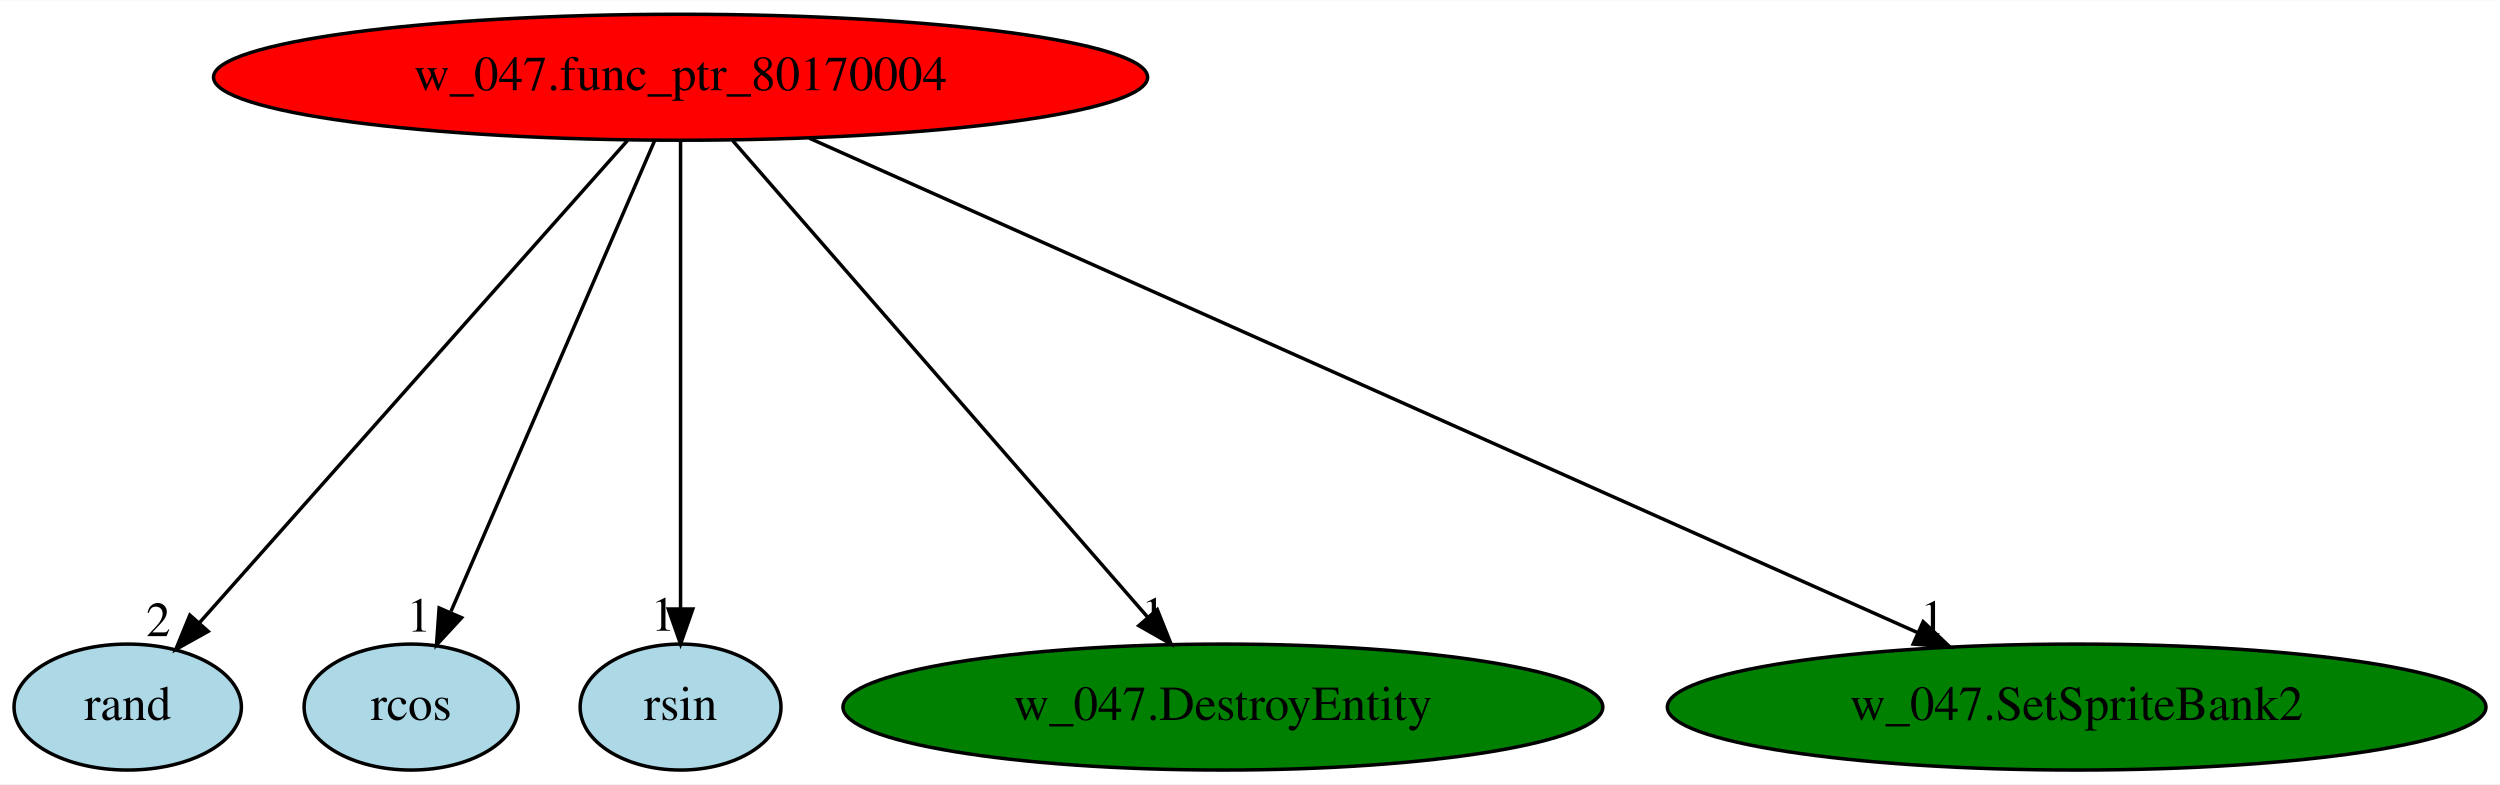
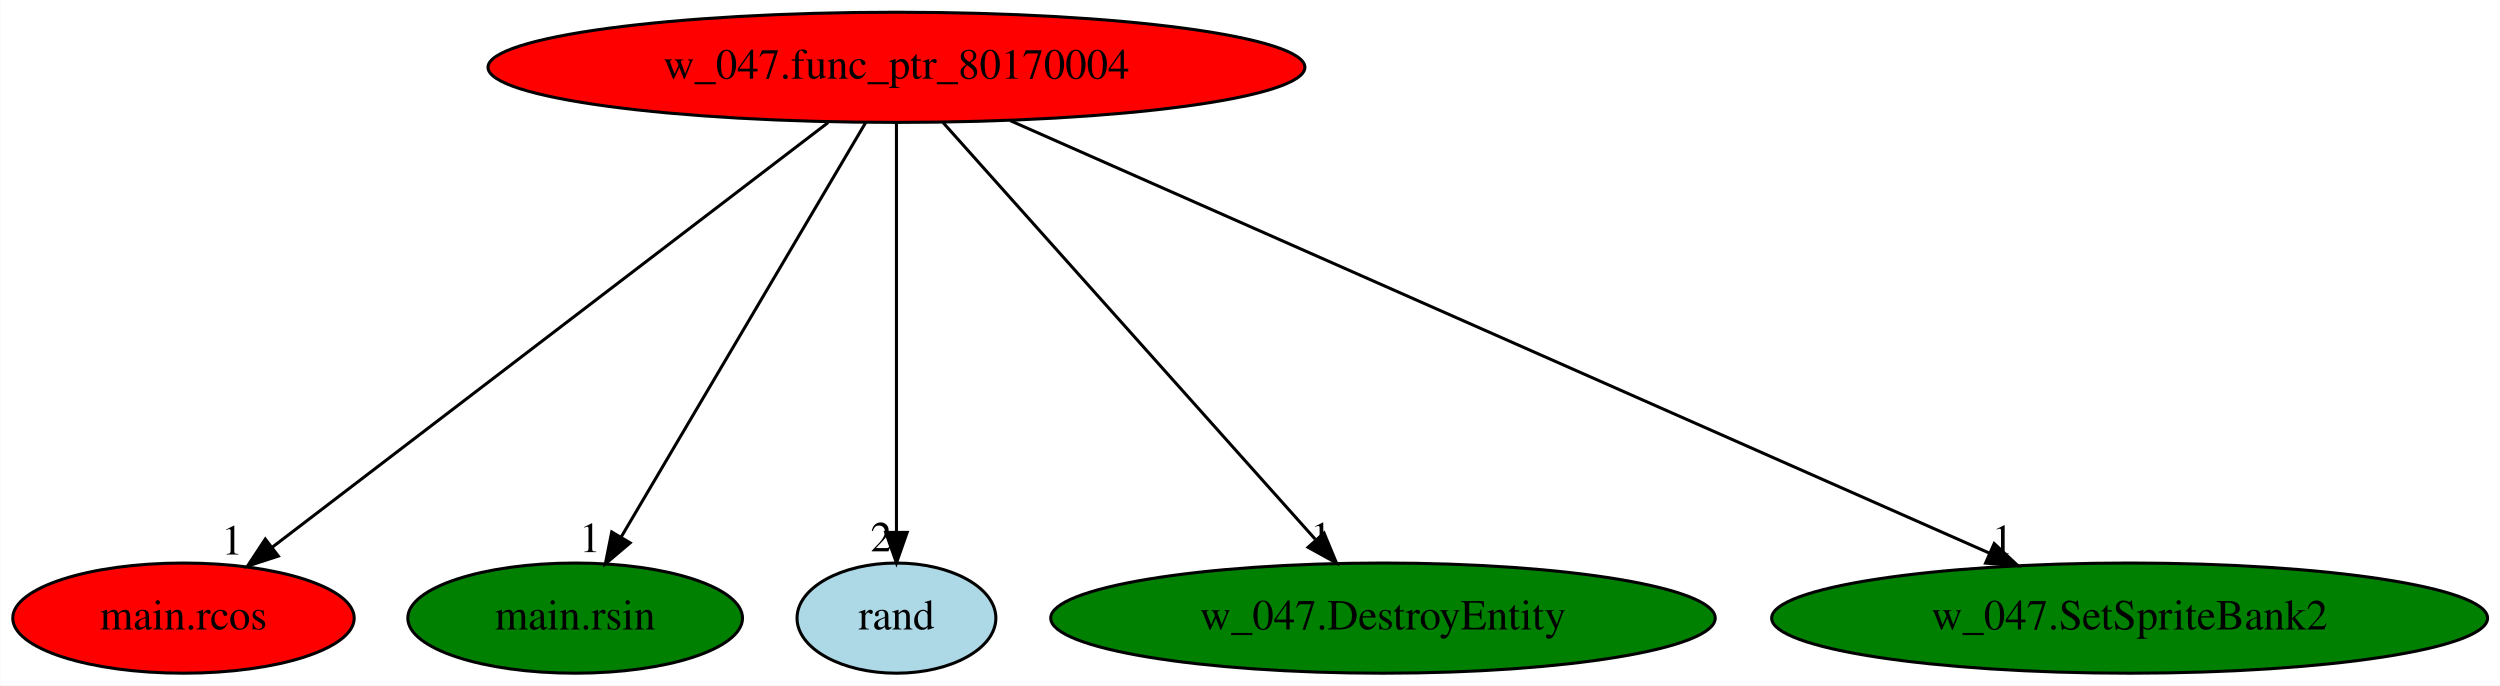
- <svg xmlns="http://www.w3.org/2000/svg" xmlns:xlink="http://www.w3.org/1999/xlink" width="714pt" height="224pt" viewBox="0.00 0.00 714.49 224.00">
+ <svg xmlns="http://www.w3.org/2000/svg" xmlns:xlink="http://www.w3.org/1999/xlink" width="817pt" height="224pt" viewBox="0.00 0.00 816.88 224.00">
  <g id="graph0" class="graph" transform="scale(1 1) rotate(0) translate(4 220)">
-     <polygon fill="white" stroke="transparent" points="-4,4 -4,-220 710.49,-220 710.49,4 -4,4" />
+     <polygon fill="white" stroke="transparent" points="-4,4 -4,-220 812.88,-220 812.88,4 -4,4" />
    <g id="node1" class="node">
-       <ellipse fill="red" stroke="black" cx="190.5" cy="-198" rx="133.48" ry="18" />
-       <text text-anchor="middle" x="190.5" y="-194.3" font-family="Times,serif" font-size="14.00">w_047.func_ptr_80170004</text>
+       <ellipse fill="red" stroke="black" cx="288.9" cy="-198" rx="133.48" ry="18" />
+       <text text-anchor="middle" x="288.9" y="-194.3" font-family="Times,serif" font-size="14.00">w_047.func_ptr_80170004</text>
    </g>
    <g id="node2" class="node">
      <g id="a_node2">
-         <a xlink:href="rand.svg" xlink:title="rand">
-           <ellipse fill="lightblue" stroke="black" cx="32.5" cy="-18" rx="32.49" ry="18" />
-           <text text-anchor="middle" x="32.5" y="-14.3" font-family="Times,serif" font-size="14.00">rand</text>
+         <a xlink:href="main.rcos.svg" xlink:title="main.rcos">
+           <ellipse fill="red" stroke="black" cx="55.9" cy="-18" rx="55.79" ry="18" />
+           <text text-anchor="middle" x="55.9" y="-14.3" font-family="Times,serif" font-size="14.00">main.rcos</text>
        </a>
      </g>
    </g>
    <g id="edge1" class="edge">
-       <path fill="none" stroke="black" d="M175.35,-179.93C146.84,-147.82 85.2,-78.37 53.01,-42.11" />
-       <polygon fill="black" stroke="black" points="55.49,-39.64 46.24,-34.48 50.26,-44.28 55.49,-39.64" />
-       <text text-anchor="middle" x="41.24" y="-38.28" font-family="Times,serif" font-size="14.00">2</text>
+       <path fill="none" stroke="black" d="M266.55,-179.93C224.11,-147.51 131.87,-77.04 84.79,-41.08" />
+       <polygon fill="black" stroke="black" points="86.89,-38.28 76.82,-34.99 82.64,-43.84 86.89,-38.28" />
+       <text text-anchor="middle" x="71.82" y="-38.79" font-family="Times,serif" font-size="14.00">1</text>
    </g>
    <g id="node3" class="node">
      <g id="a_node3">
-         <a xlink:href="rcos.svg" xlink:title="rcos">
-           <ellipse fill="lightblue" stroke="black" cx="113.5" cy="-18" rx="30.59" ry="18" />
-           <text text-anchor="middle" x="113.5" y="-14.3" font-family="Times,serif" font-size="14.00">rcos</text>
+         <a xlink:href="main.rsin.svg" xlink:title="main.rsin">
+           <ellipse fill="green" stroke="black" cx="183.9" cy="-18" rx="54.69" ry="18" />
+           <text text-anchor="middle" x="183.9" y="-14.3" font-family="Times,serif" font-size="14.00">main.rsin</text>
        </a>
      </g>
    </g>
    <g id="edge2" class="edge">
-       <path fill="none" stroke="black" d="M183.11,-179.93C169.63,-148.75 140.92,-82.4 124.9,-45.37" />
-       <polygon fill="black" stroke="black" points="127.93,-43.54 120.75,-35.76 121.5,-46.32 127.93,-43.54" />
-       <text text-anchor="middle" x="115.75" y="-39.56" font-family="Times,serif" font-size="14.00">1</text>
+       <path fill="none" stroke="black" d="M278.83,-179.93C260.28,-148.49 220.62,-81.26 198.89,-44.43" />
+       <polygon fill="black" stroke="black" points="201.87,-42.59 193.78,-35.76 195.85,-46.15 201.87,-42.59" />
+       <text text-anchor="middle" x="188.78" y="-39.56" font-family="Times,serif" font-size="14.00">1</text>
    </g>
    <g id="node4" class="node">
      <g id="a_node4">
-         <a xlink:href="rsin.svg" xlink:title="rsin">
-           <ellipse fill="lightblue" stroke="black" cx="190.5" cy="-18" rx="28.7" ry="18" />
-           <text text-anchor="middle" x="190.5" y="-14.3" font-family="Times,serif" font-size="14.00">rsin</text>
+         <a xlink:href="rand.svg" xlink:title="rand">
+           <ellipse fill="lightblue" stroke="black" cx="288.9" cy="-18" rx="32.49" ry="18" />
+           <text text-anchor="middle" x="288.9" y="-14.3" font-family="Times,serif" font-size="14.00">rand</text>
        </a>
      </g>
    </g>
    <g id="edge3" class="edge">
-       <path fill="none" stroke="black" d="M190.5,-179.93C190.5,-148.97 190.5,-83.3 190.5,-46.13" />
-       <polygon fill="black" stroke="black" points="194,-46.02 190.5,-36.02 187,-46.02 194,-46.02" />
-       <text text-anchor="middle" x="185.5" y="-39.82" font-family="Times,serif" font-size="14.00">1</text>
+       <path fill="none" stroke="black" d="M288.9,-179.93C288.9,-148.97 288.9,-83.3 288.9,-46.13" />
+       <polygon fill="black" stroke="black" points="292.4,-46.02 288.9,-36.02 285.4,-46.02 292.4,-46.02" />
+       <text text-anchor="middle" x="283.9" y="-39.82" font-family="Times,serif" font-size="14.00">2</text>
    </g>
    <g id="node5" class="node">
      <g id="a_node5">
        <a xlink:href="w_047.DestroyEntity.svg" xlink:title="w_047.DestroyEntity">
-           <ellipse fill="green" stroke="black" cx="345.5" cy="-18" rx="108.58" ry="18" />
-           <text text-anchor="middle" x="345.5" y="-14.3" font-family="Times,serif" font-size="14.00">w_047.DestroyEntity</text>
+           <ellipse fill="green" stroke="black" cx="447.9" cy="-18" rx="108.58" ry="18" />
+           <text text-anchor="middle" x="447.9" y="-14.3" font-family="Times,serif" font-size="14.00">w_047.DestroyEntity</text>
        </a>
      </g>
    </g>
    <g id="edge4" class="edge">
-       <path fill="none" stroke="black" d="M205.36,-179.93C232.9,-148.3 291.97,-80.46 323.92,-43.78" />
-       <polygon fill="black" stroke="black" points="326.75,-45.86 330.68,-36.02 321.47,-41.26 326.75,-45.86" />
-       <text text-anchor="middle" x="325.68" y="-39.82" font-family="Times,serif" font-size="14.00">1</text>
+       <path fill="none" stroke="black" d="M304.14,-179.93C332.4,-148.3 392.99,-80.46 425.76,-43.78" />
+       <polygon fill="black" stroke="black" points="428.64,-45.81 432.7,-36.02 423.42,-41.14 428.64,-45.81" />
+       <text text-anchor="middle" x="427.7" y="-39.82" font-family="Times,serif" font-size="14.00">1</text>
    </g>
    <g id="node6" class="node">
      <g id="a_node6">
        <a xlink:href="w_047.SetSpriteBank2.svg" xlink:title="w_047.SetSpriteBank2">
-           <ellipse fill="green" stroke="black" cx="589.5" cy="-18" rx="116.98" ry="18" />
-           <text text-anchor="middle" x="589.5" y="-14.3" font-family="Times,serif" font-size="14.00">w_047.SetSpriteBank2</text>
+           <ellipse fill="green" stroke="black" cx="691.9" cy="-18" rx="116.98" ry="18" />
+           <text text-anchor="middle" x="691.9" y="-14.3" font-family="Times,serif" font-size="14.00">w_047.SetSpriteBank2</text>
        </a>
      </g>
    </g>
    <g id="edge5" class="edge">
-       <path fill="none" stroke="black" d="M227.32,-180.57C300.55,-147.91 464.25,-74.87 544.04,-39.28" />
-       <polygon fill="black" stroke="black" points="545.63,-42.4 553.34,-35.13 542.78,-36.01 545.63,-42.4" />
-       <text text-anchor="middle" x="548.34" y="-38.93" font-family="Times,serif" font-size="14.00">1</text>
+       <path fill="none" stroke="black" d="M326.09,-180.57C400.05,-147.91 565.39,-74.87 645.98,-39.28" />
+       <polygon fill="black" stroke="black" points="647.64,-42.37 655.38,-35.13 644.81,-35.97 647.64,-42.37" />
+       <text text-anchor="middle" x="650.38" y="-38.93" font-family="Times,serif" font-size="14.00">1</text>
    </g>
  </g>
</svg>
